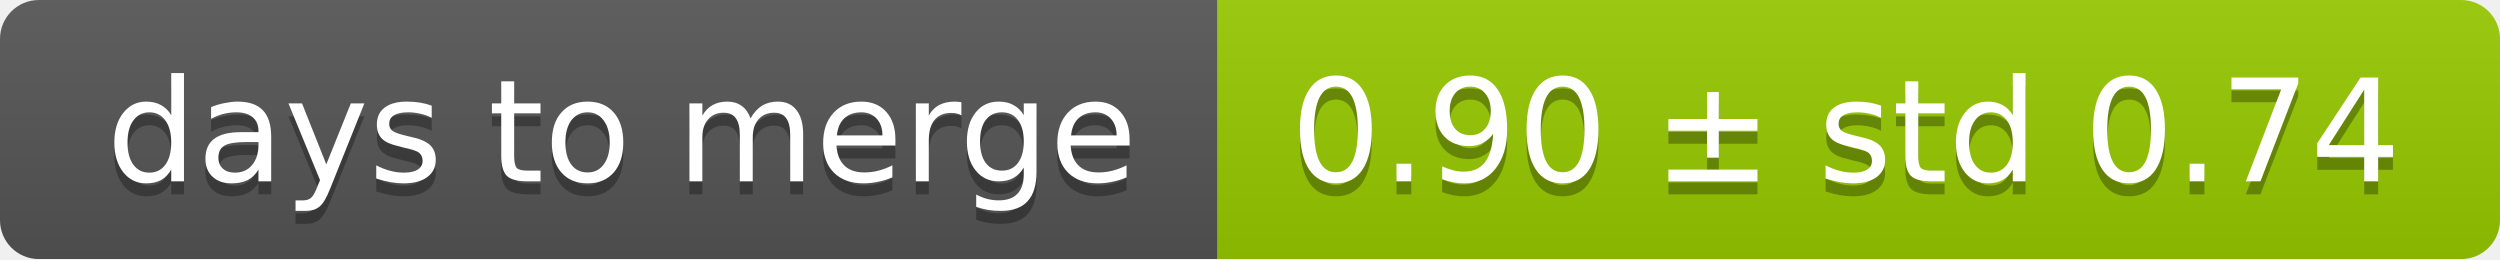
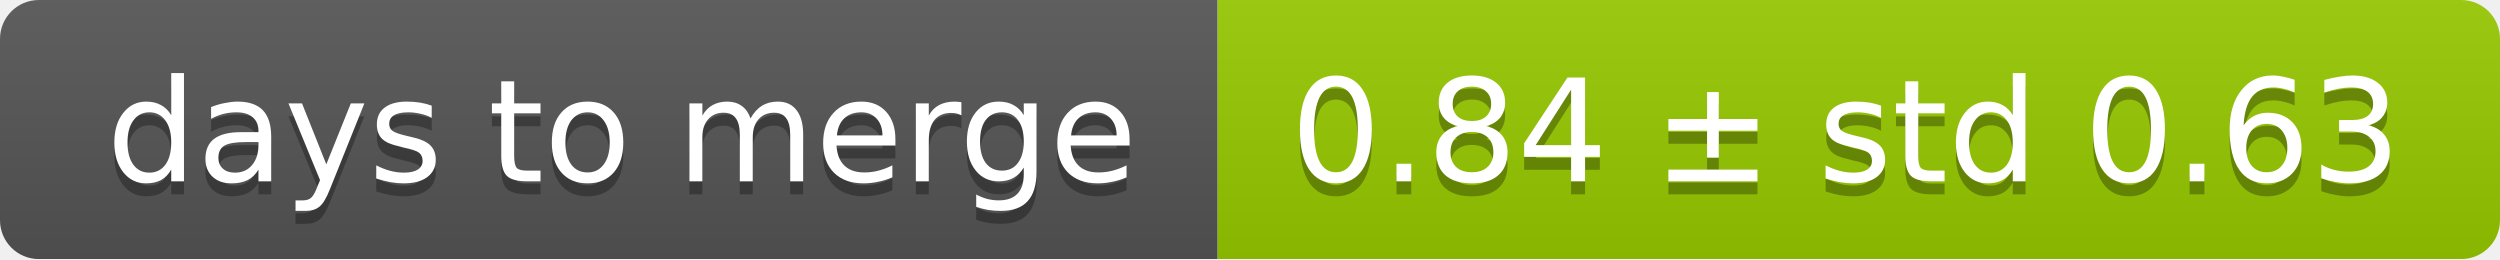
<svg xmlns="http://www.w3.org/2000/svg" width="193" height="20">
  <linearGradient id="smooth" x2="0" y2="100%">
    <stop offset="0" stop-color="#bbb" stop-opacity=".1" />
    <stop offset="1" stop-opacity=".1" />
  </linearGradient>
  <mask id="round">
    <rect width="193" height="20" rx="3" fill="#fff" />
  </mask>
  <g mask="url(#round)">
    <rect width="94" height="20" fill="#555" />
    <rect x="94" width="99" height="20" fill="#97ca00" />
    <rect width="193" height="20" fill="url(#smooth)" />
  </g>
  <g fill="#fff" text-anchor="middle" font-family="DejaVu Sans,Verdana,Geneva,sans-serif" font-size="11">
    <text x="48" y="15" fill="#010101" fill-opacity=".3">days to merge</text>
    <text x="48" y="14">days to merge</text>
-     <text x="142.5" y="15" fill="#010101" fill-opacity=".3">0.90 ± std 0.74</text>
-     <text x="142.5" y="14">0.90 ± std 0.74</text>
+     <text x="142.5" y="15" fill="#010101" fill-opacity=".3">0.84 ± std 0.63</text>
+     <text x="142.5" y="14">0.84 ± std 0.63</text>
  </g>
</svg>
